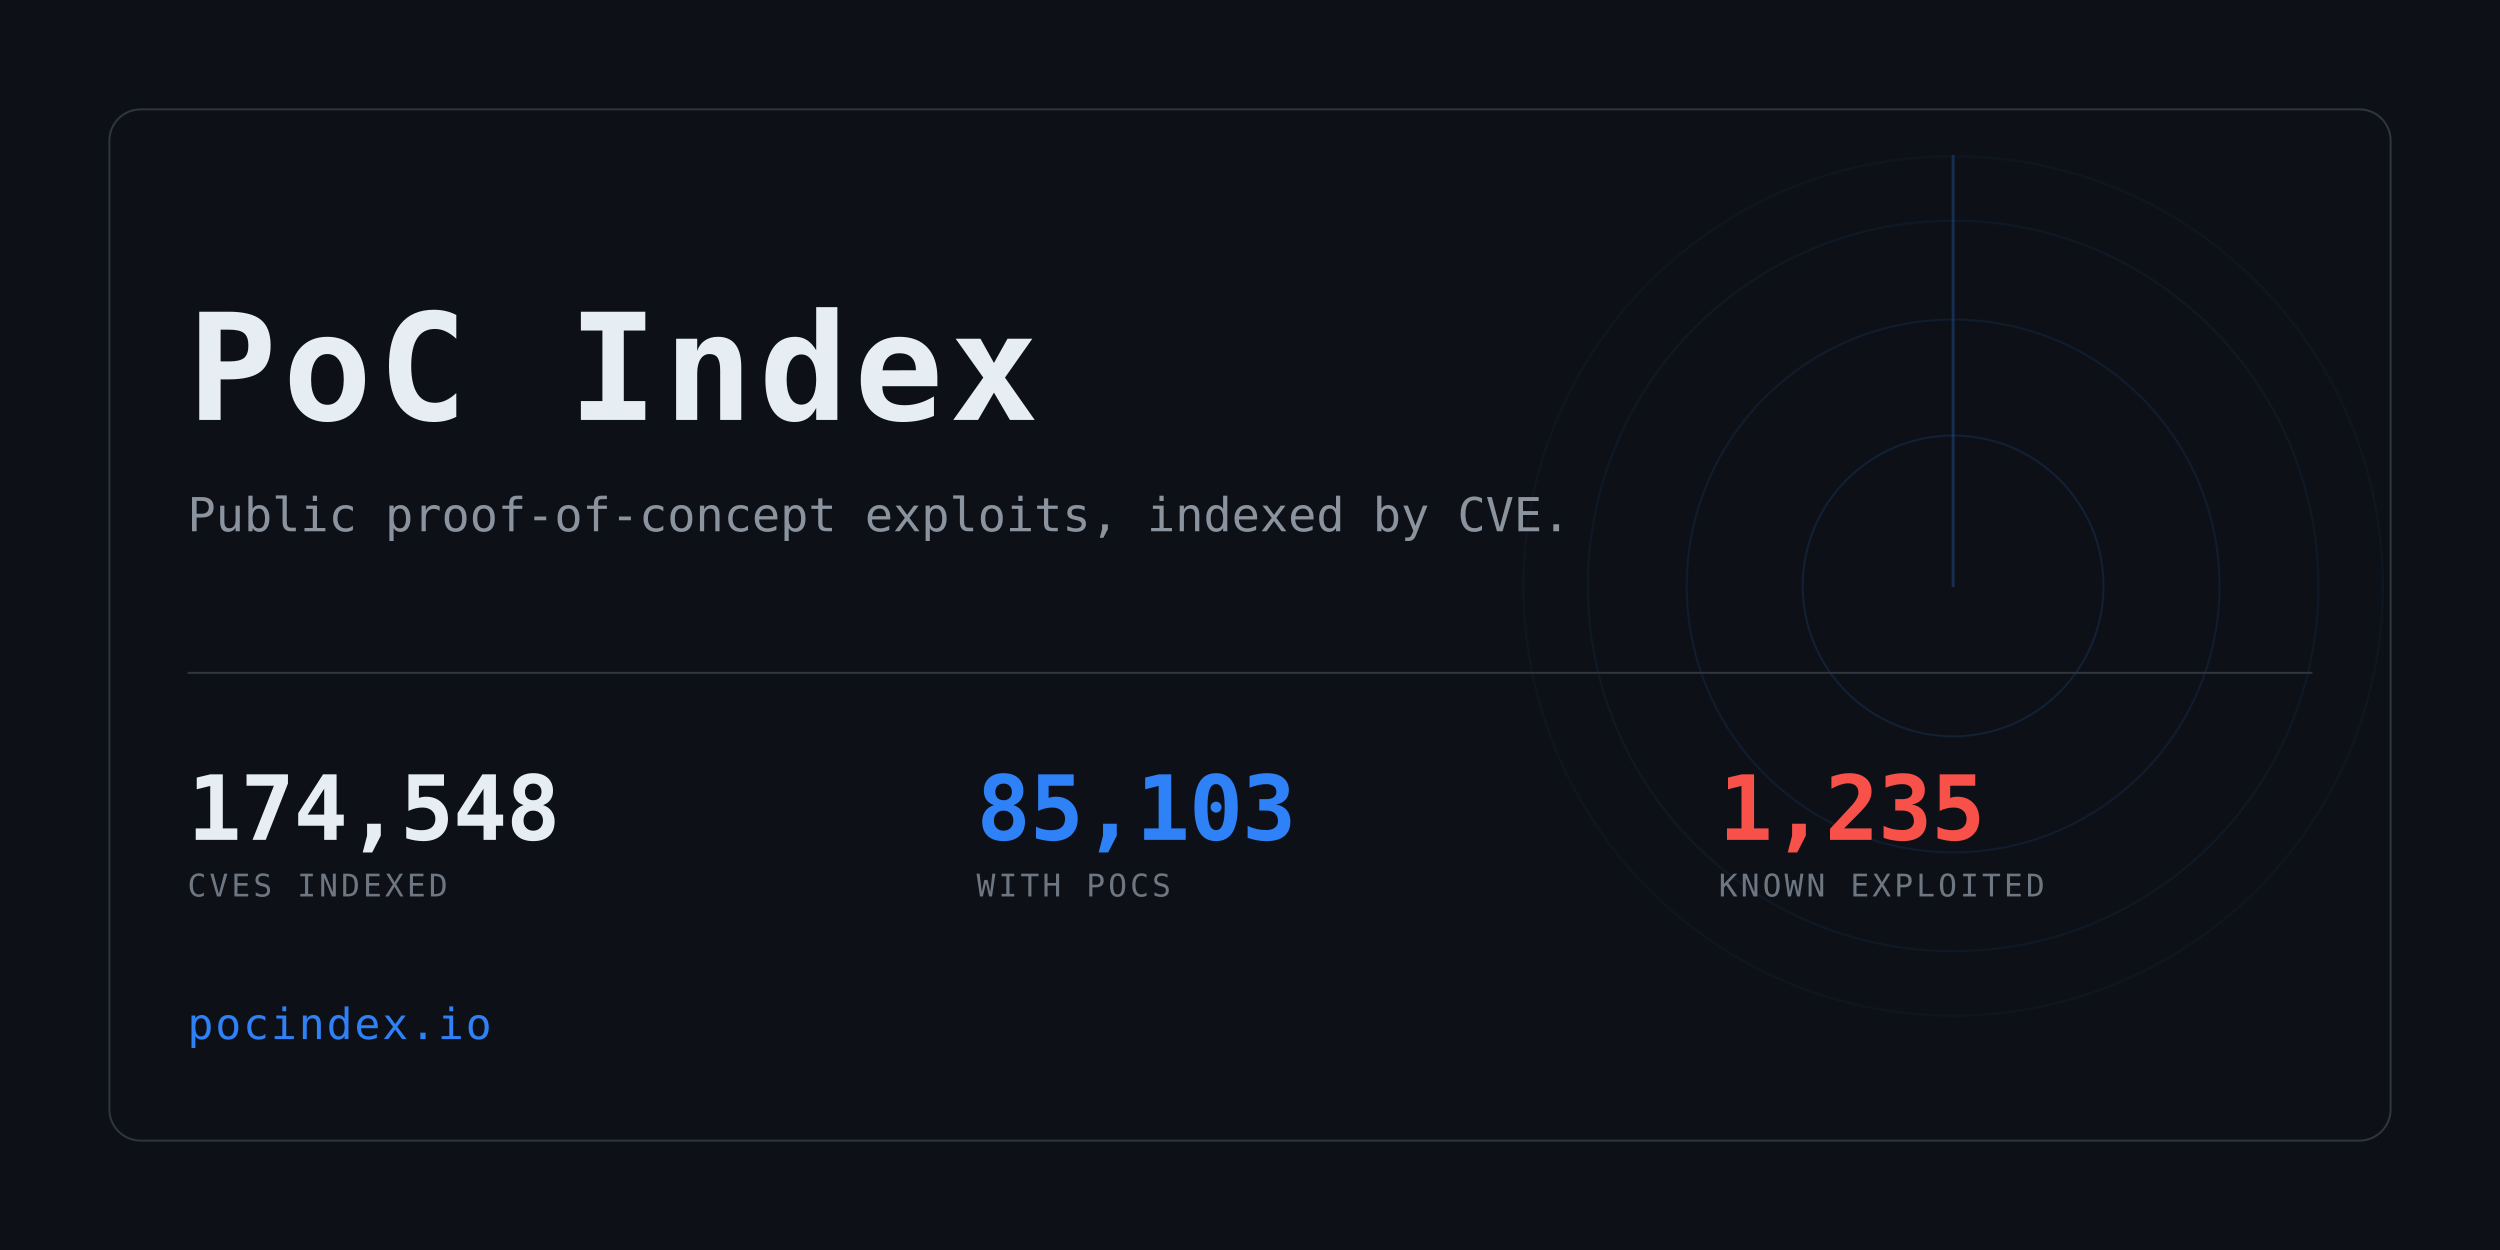
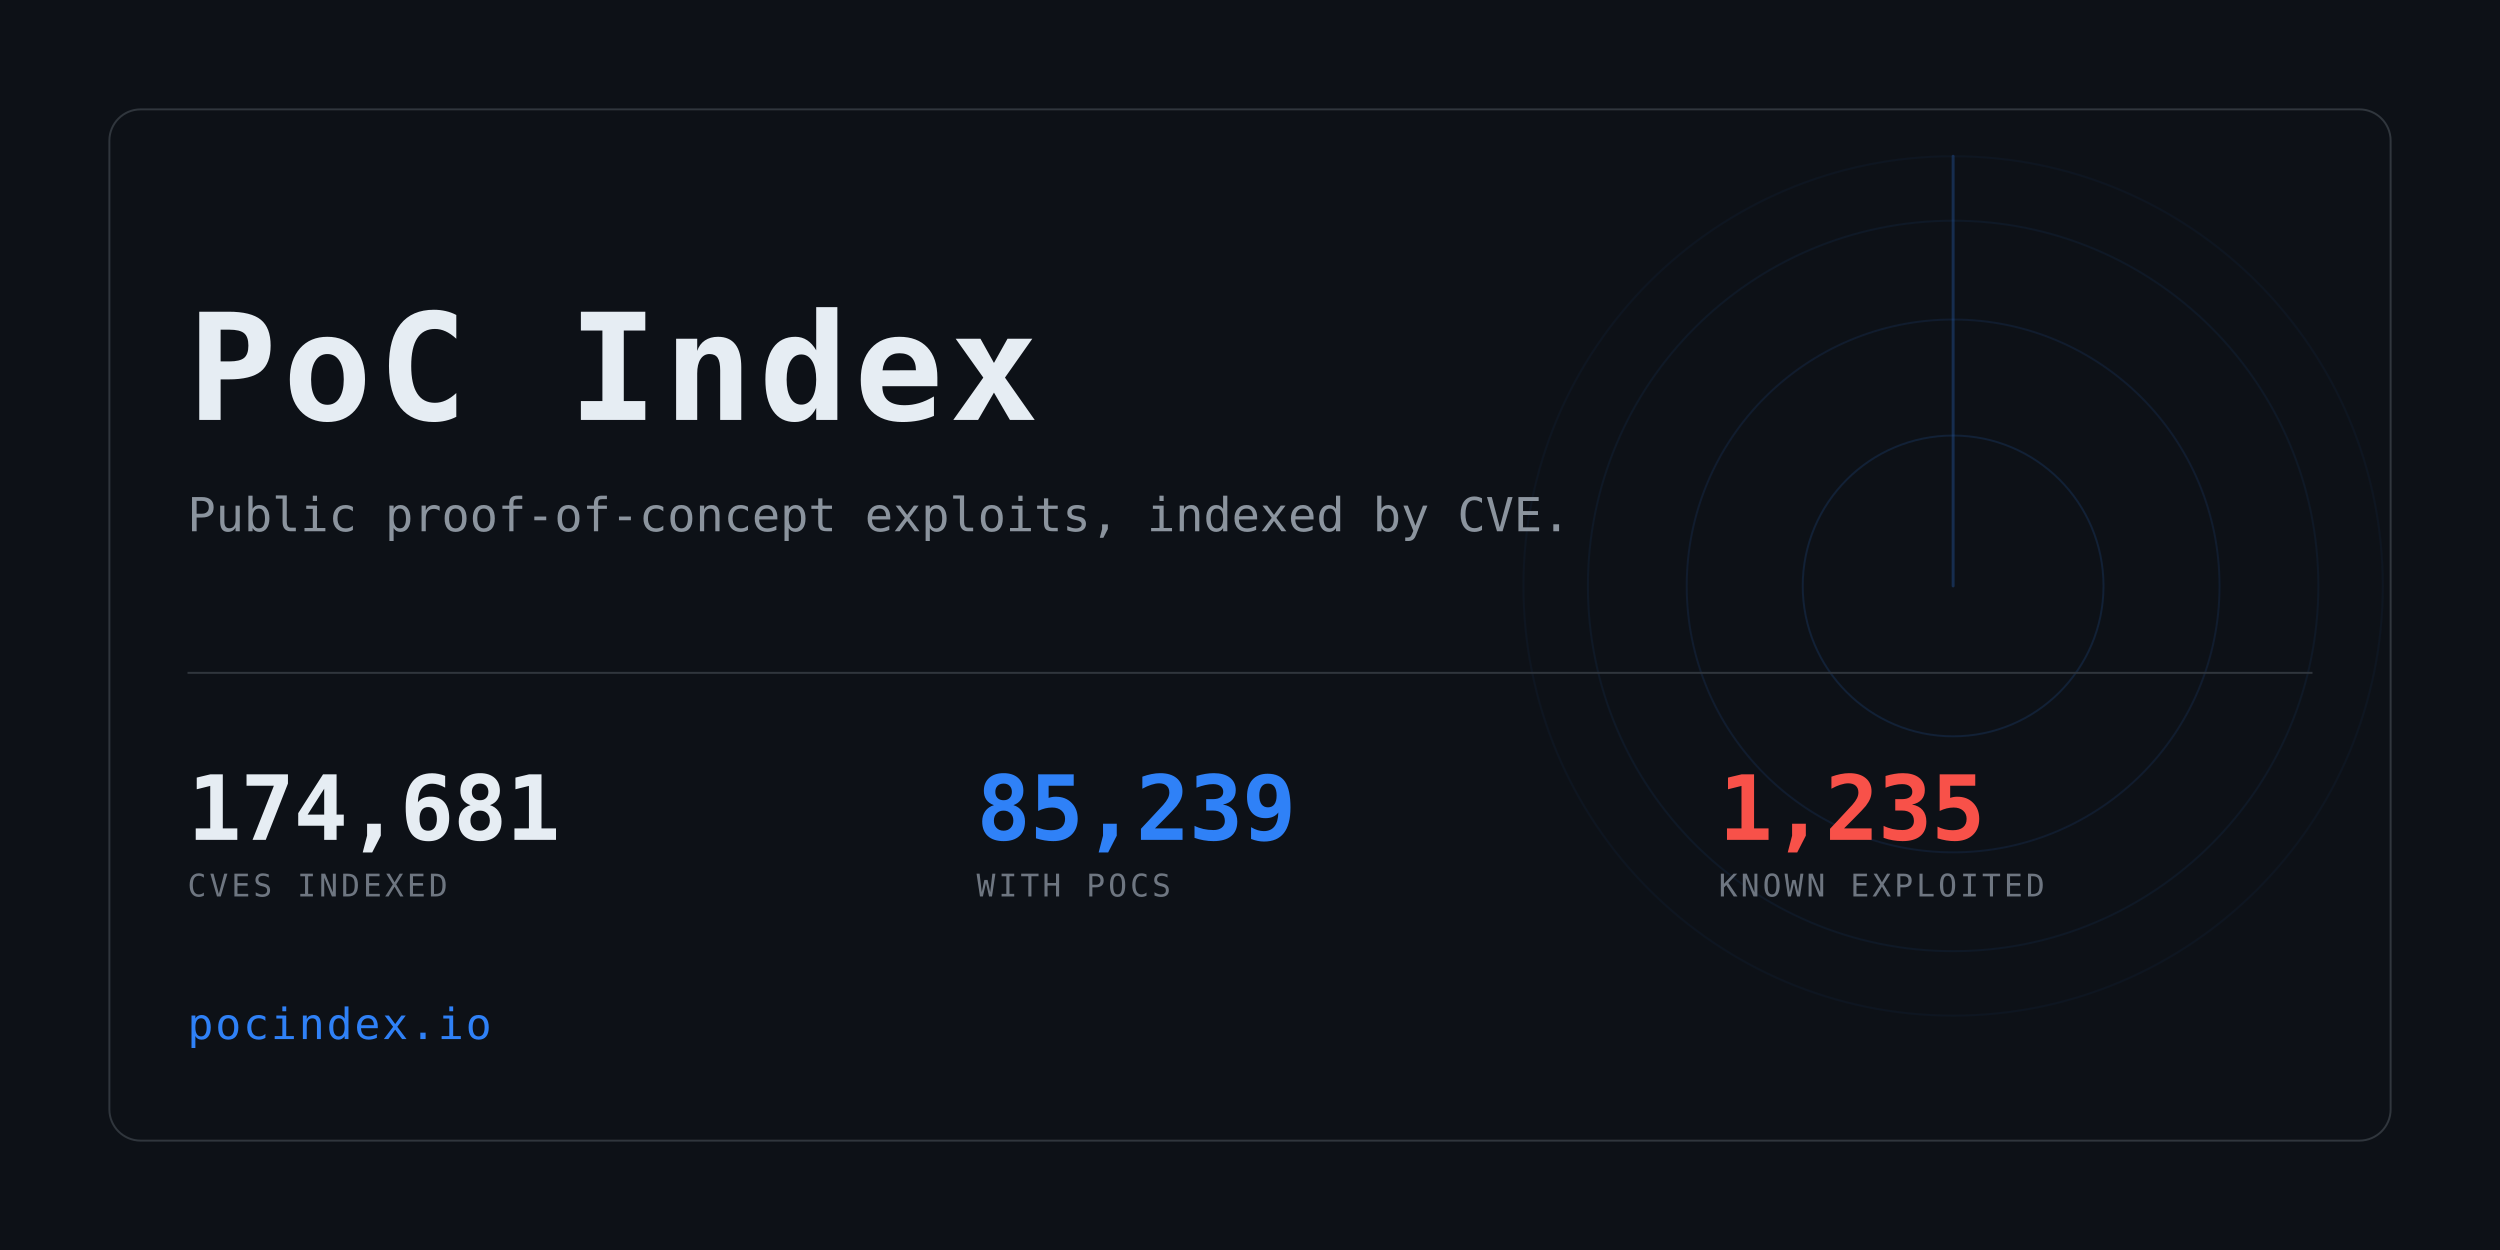
<svg xmlns="http://www.w3.org/2000/svg" width="1280" height="640" viewBox="0 0 1280 640" role="img" aria-label="PoC Index">
  <clipPath id="card">
    <rect x="56" y="56" width="1168" height="528" rx="16" />
  </clipPath>
  <rect width="1280" height="640" fill="#0d1117" />
  <g clip-path="url(#card)" opacity="0.6">
    <g>
      <circle cx="1000" cy="300" r="77.0" fill="none" stroke="#2f81f7" stroke-width="1" opacity="0.234" />
      <circle cx="1000" cy="300" r="136.4" fill="none" stroke="#2f81f7" stroke-width="1" opacity="0.169" />
      <circle cx="1000" cy="300" r="187.0" fill="none" stroke="#2f81f7" stroke-width="1" opacity="0.117" />
      <circle cx="1000" cy="300" r="220.0" fill="none" stroke="#2f81f7" stroke-width="1" opacity="0.078" />
      <line x1="1000" y1="300" x2="1000" y2="80.0" stroke="#2f81f7" stroke-width="1.5" stroke-linecap="round" opacity="0.416">
        <animateTransform attributeName="transform" type="rotate" from="0 1000 300" to="360 1000 300" dur="8s" repeatCount="indefinite" />
      </line>
    </g>
  </g>
  <rect x="56" y="56" width="1168" height="528" rx="16" fill="none" stroke="#30363d" />
  <text x="96" y="215" font-family="ui-monospace,SFMono-Regular,Menlo,Consolas,monospace" font-size="76" font-weight="700" fill="#e6edf3" letter-spacing="3">PoC Index</text>
  <text x="96" y="272" font-family="ui-monospace,SFMono-Regular,Menlo,Consolas,monospace" font-size="24" fill="#8b949e">
    Public proof-of-concept exploits, indexed by CVE.</text>
  <rect x="96" y="344" width="1088" height="1" fill="#30363d" />
-   <text x="96" y="430" font-family="ui-monospace,SFMono-Regular,Menlo,Consolas,monospace" font-size="46" font-weight="700" fill="#e6edf3" letter-spacing="-0.5">174,548</text>
+   <text x="96" y="430" font-family="ui-monospace,SFMono-Regular,Menlo,Consolas,monospace" font-size="46" font-weight="700" fill="#e6edf3" letter-spacing="-0.5">174,681</text>
  <text x="96" y="459" font-family="ui-monospace,SFMono-Regular,Menlo,Consolas,monospace" font-size="16" fill="#6e7681" letter-spacing="1.6">CVES INDEXED</text>
-   <text x="500" y="430" font-family="ui-monospace,SFMono-Regular,Menlo,Consolas,monospace" font-size="46" font-weight="700" fill="#2f81f7" letter-spacing="-0.5">85,103</text>
+   <text x="500" y="430" font-family="ui-monospace,SFMono-Regular,Menlo,Consolas,monospace" font-size="46" font-weight="700" fill="#2f81f7" letter-spacing="-0.5">85,239</text>
  <text x="500" y="459" font-family="ui-monospace,SFMono-Regular,Menlo,Consolas,monospace" font-size="16" fill="#6e7681" letter-spacing="1.6">WITH POCS</text>
  <text x="880" y="430" font-family="ui-monospace,SFMono-Regular,Menlo,Consolas,monospace" font-size="46" font-weight="700" fill="#f85149" letter-spacing="-0.5">1,235</text>
  <text x="880" y="459" font-family="ui-monospace,SFMono-Regular,Menlo,Consolas,monospace" font-size="16" fill="#6e7681" letter-spacing="1.6">KNOWN EXPLOITED</text>
  <text x="96" y="532" font-family="ui-monospace,SFMono-Regular,Menlo,Consolas,monospace" font-size="22" fill="#2f81f7" letter-spacing="1">pocindex.io</text>
</svg>
